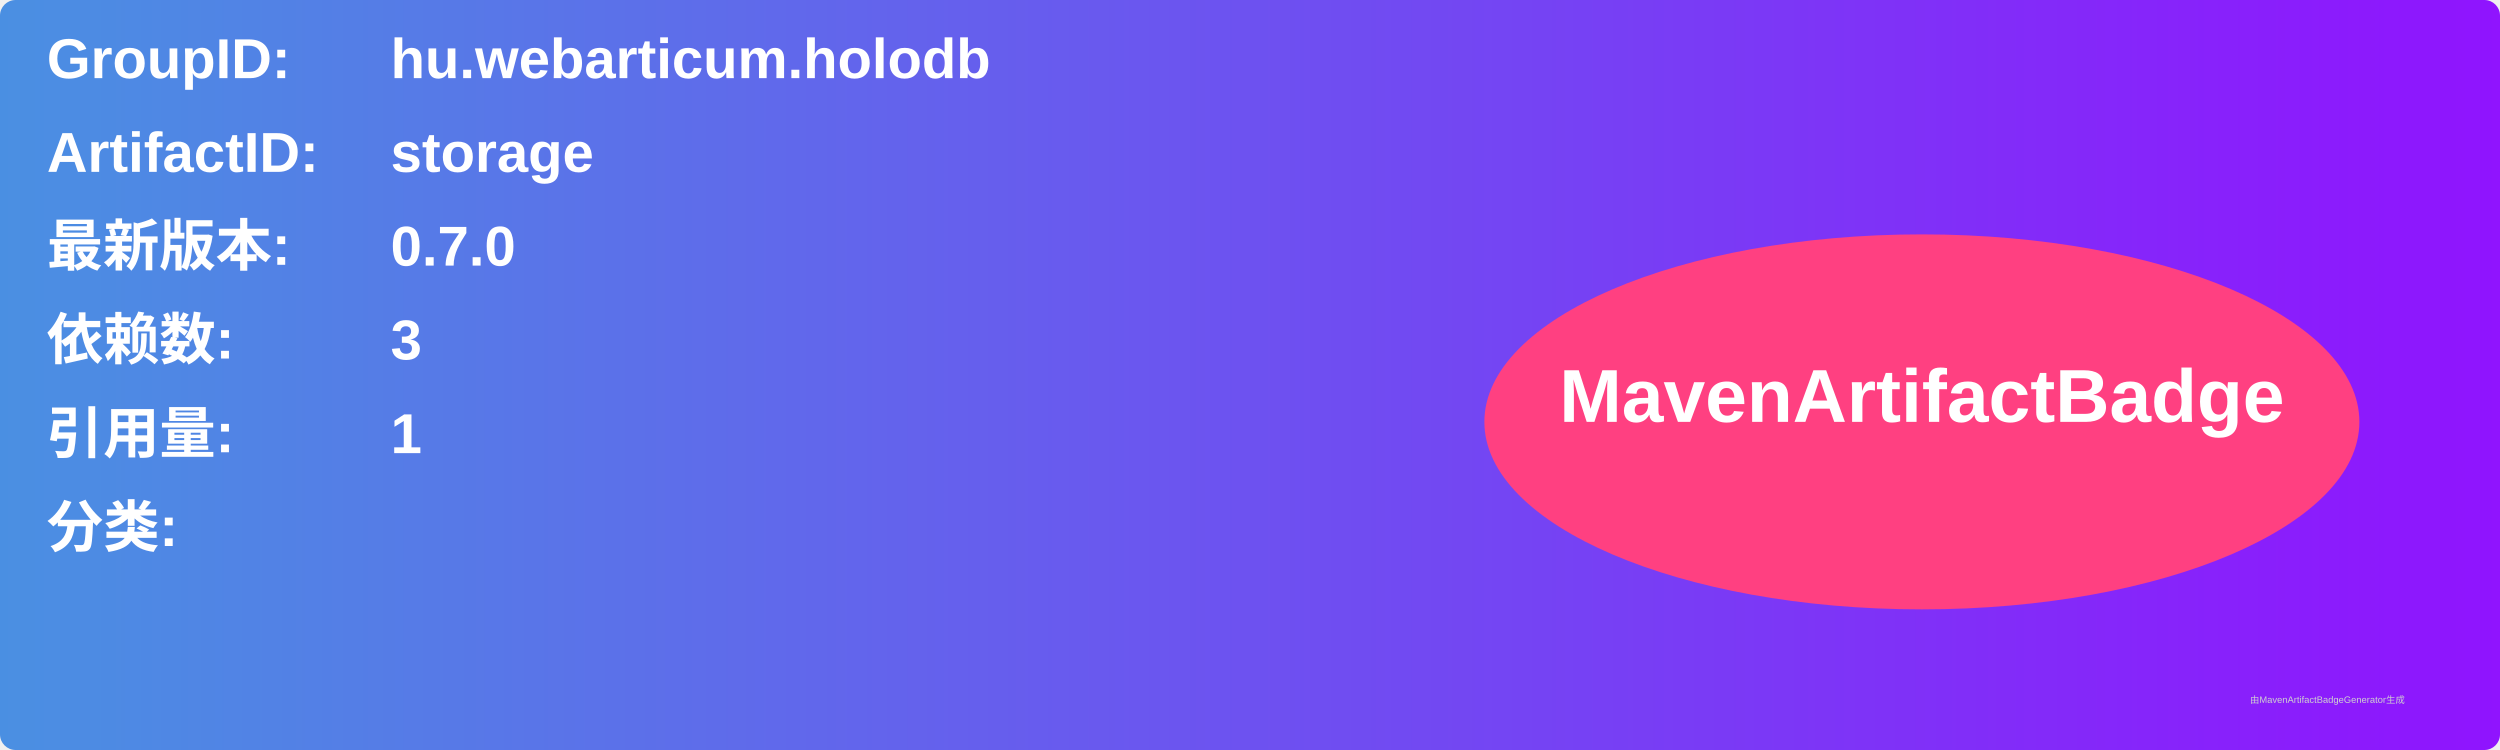
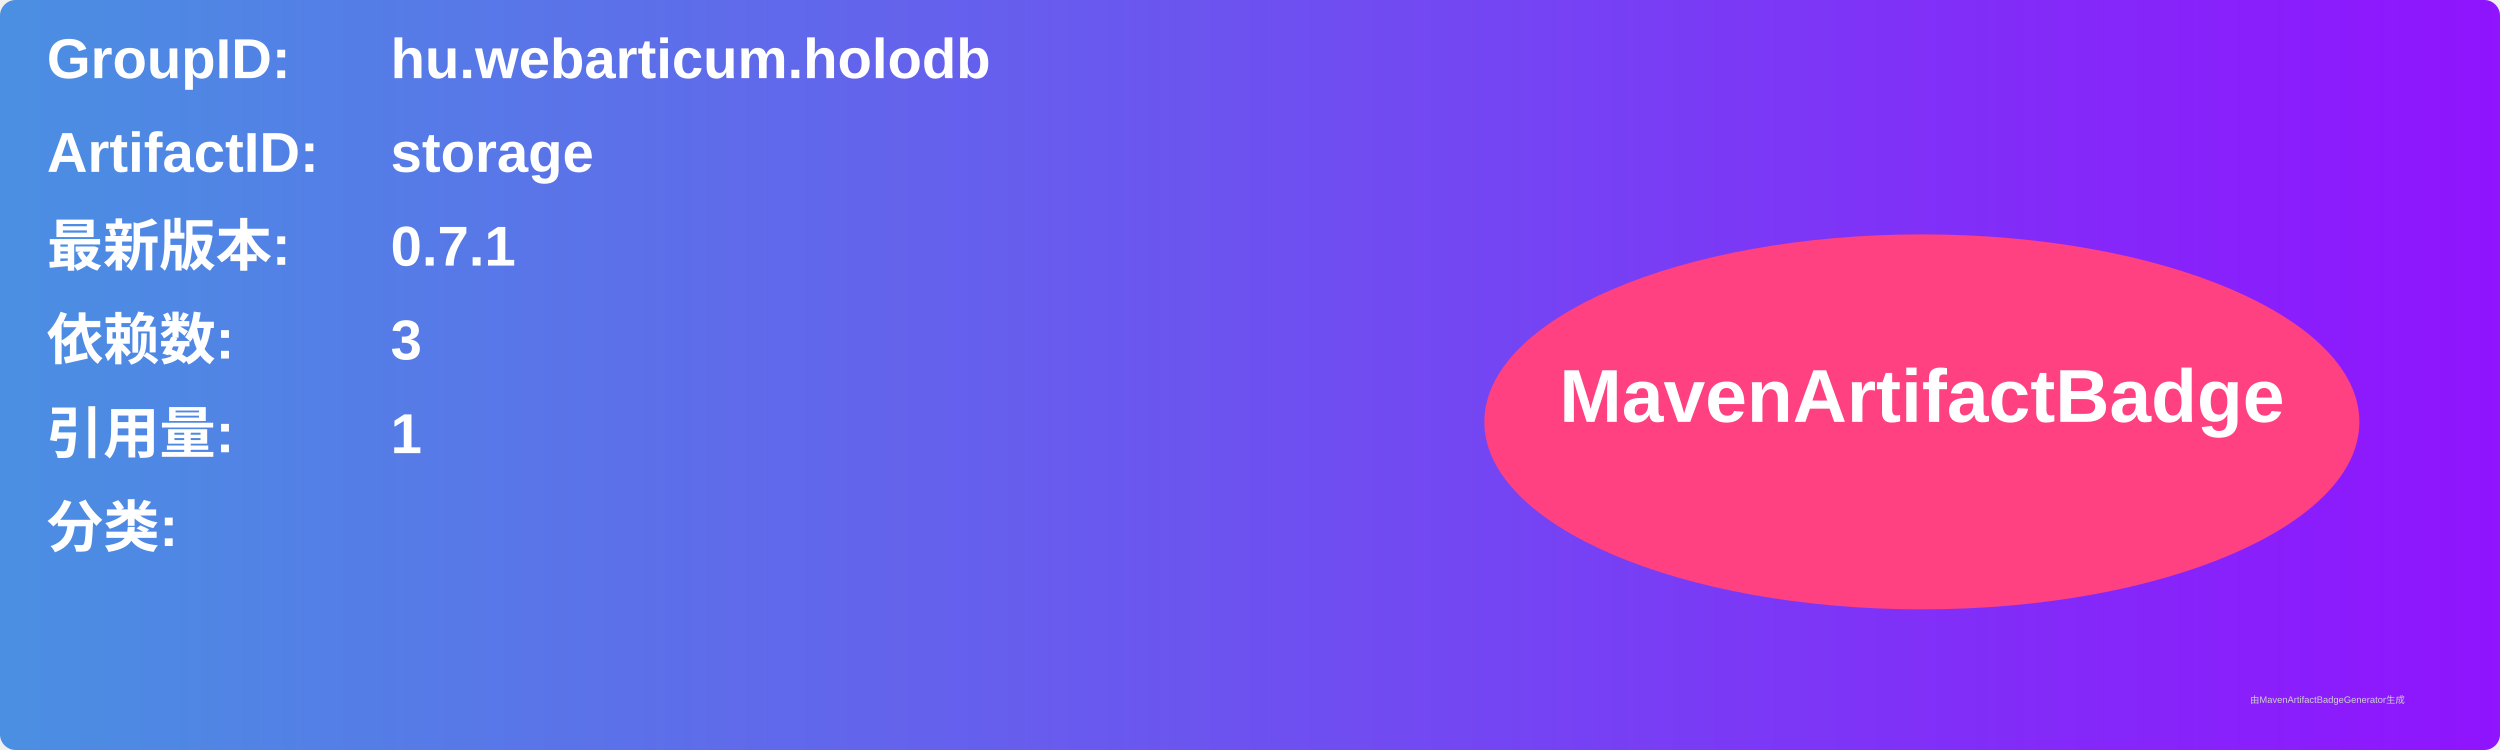
<svg xmlns="http://www.w3.org/2000/svg" width="800" height="240" viewBox="0 0 800 240">
  <linearGradient id="grad" x1="0%" y1="0%" x2="100%" y2="0%">
    <stop offset="0%" stop-color="#4a90e2" />
    <stop offset="100%" stop-color="#9013fe" />
  </linearGradient>
  <rect width="100%" height="100%" rx="5" ry="5" fill="url(#grad)" />
  <g transform="translate(15, 15)">
    <text x="0" y="10" font-family="Arial" font-size="18" fill="white" font-weight="bold" width="260">GroupID:</text>
    <text x="110" y="10" font-family="Arial" font-size="18" fill="white" font-weight="bold" width="460">hu.webarticum.holodb</text>
    <text x="0" y="40" font-family="Arial" font-size="18" fill="white" font-weight="bold" width="260">ArtifactID:</text>
    <text x="110" y="40" font-family="Arial" font-size="18" fill="white" font-weight="bold" width="460">storage</text>
    <text x="0" y="70" font-family="Arial" font-size="18" fill="white" font-weight="bold">最新版本:</text>
    <text x="110" y="70" font-family="Arial" font-size="18" fill="white" font-weight="bold">
-       <tspan font-weight="bold">0.7.0</tspan>
+       <tspan font-weight="bold">0.7.1</tspan>
    </text>
    <text x="0" y="100" font-family="Arial" font-size="18" fill="white" font-weight="bold">依赖数: </text>
    <text x="110" y="100" font-family="Arial" font-size="18" fill="white">
      <tspan font-weight="bold">3</tspan>
    </text>
    <text x="0" y="130" font-family="Arial" font-size="18" fill="white" font-weight="bold">引用量: </text>
    <text x="110" y="130" font-family="Arial" font-size="18" fill="white">
      <tspan font-weight="bold">1</tspan>
    </text>
    <text x="0" y="160" font-family="Arial" font-size="18" fill="white" font-weight="bold">分类:</text>
    <text x="10" y="190" font-family="Arial" font-size="10" fill="white">
      <tspan font-weight="bold" />
    </text>
    <ellipse cx="600" cy="120" rx="140" ry="60" fill="#ff4081" />
    <text x="600" y="120" text-anchor="middle" font-family="Arial" font-size="24" fill="white" font-weight="bold">MavenArtifactBadge</text>
  </g>
  <text x="720" y="225" font-family="Arial" font-size="3" fill="#d0d0d0">由MavenArtifactBadgeGenerator生成</text>
</svg>
